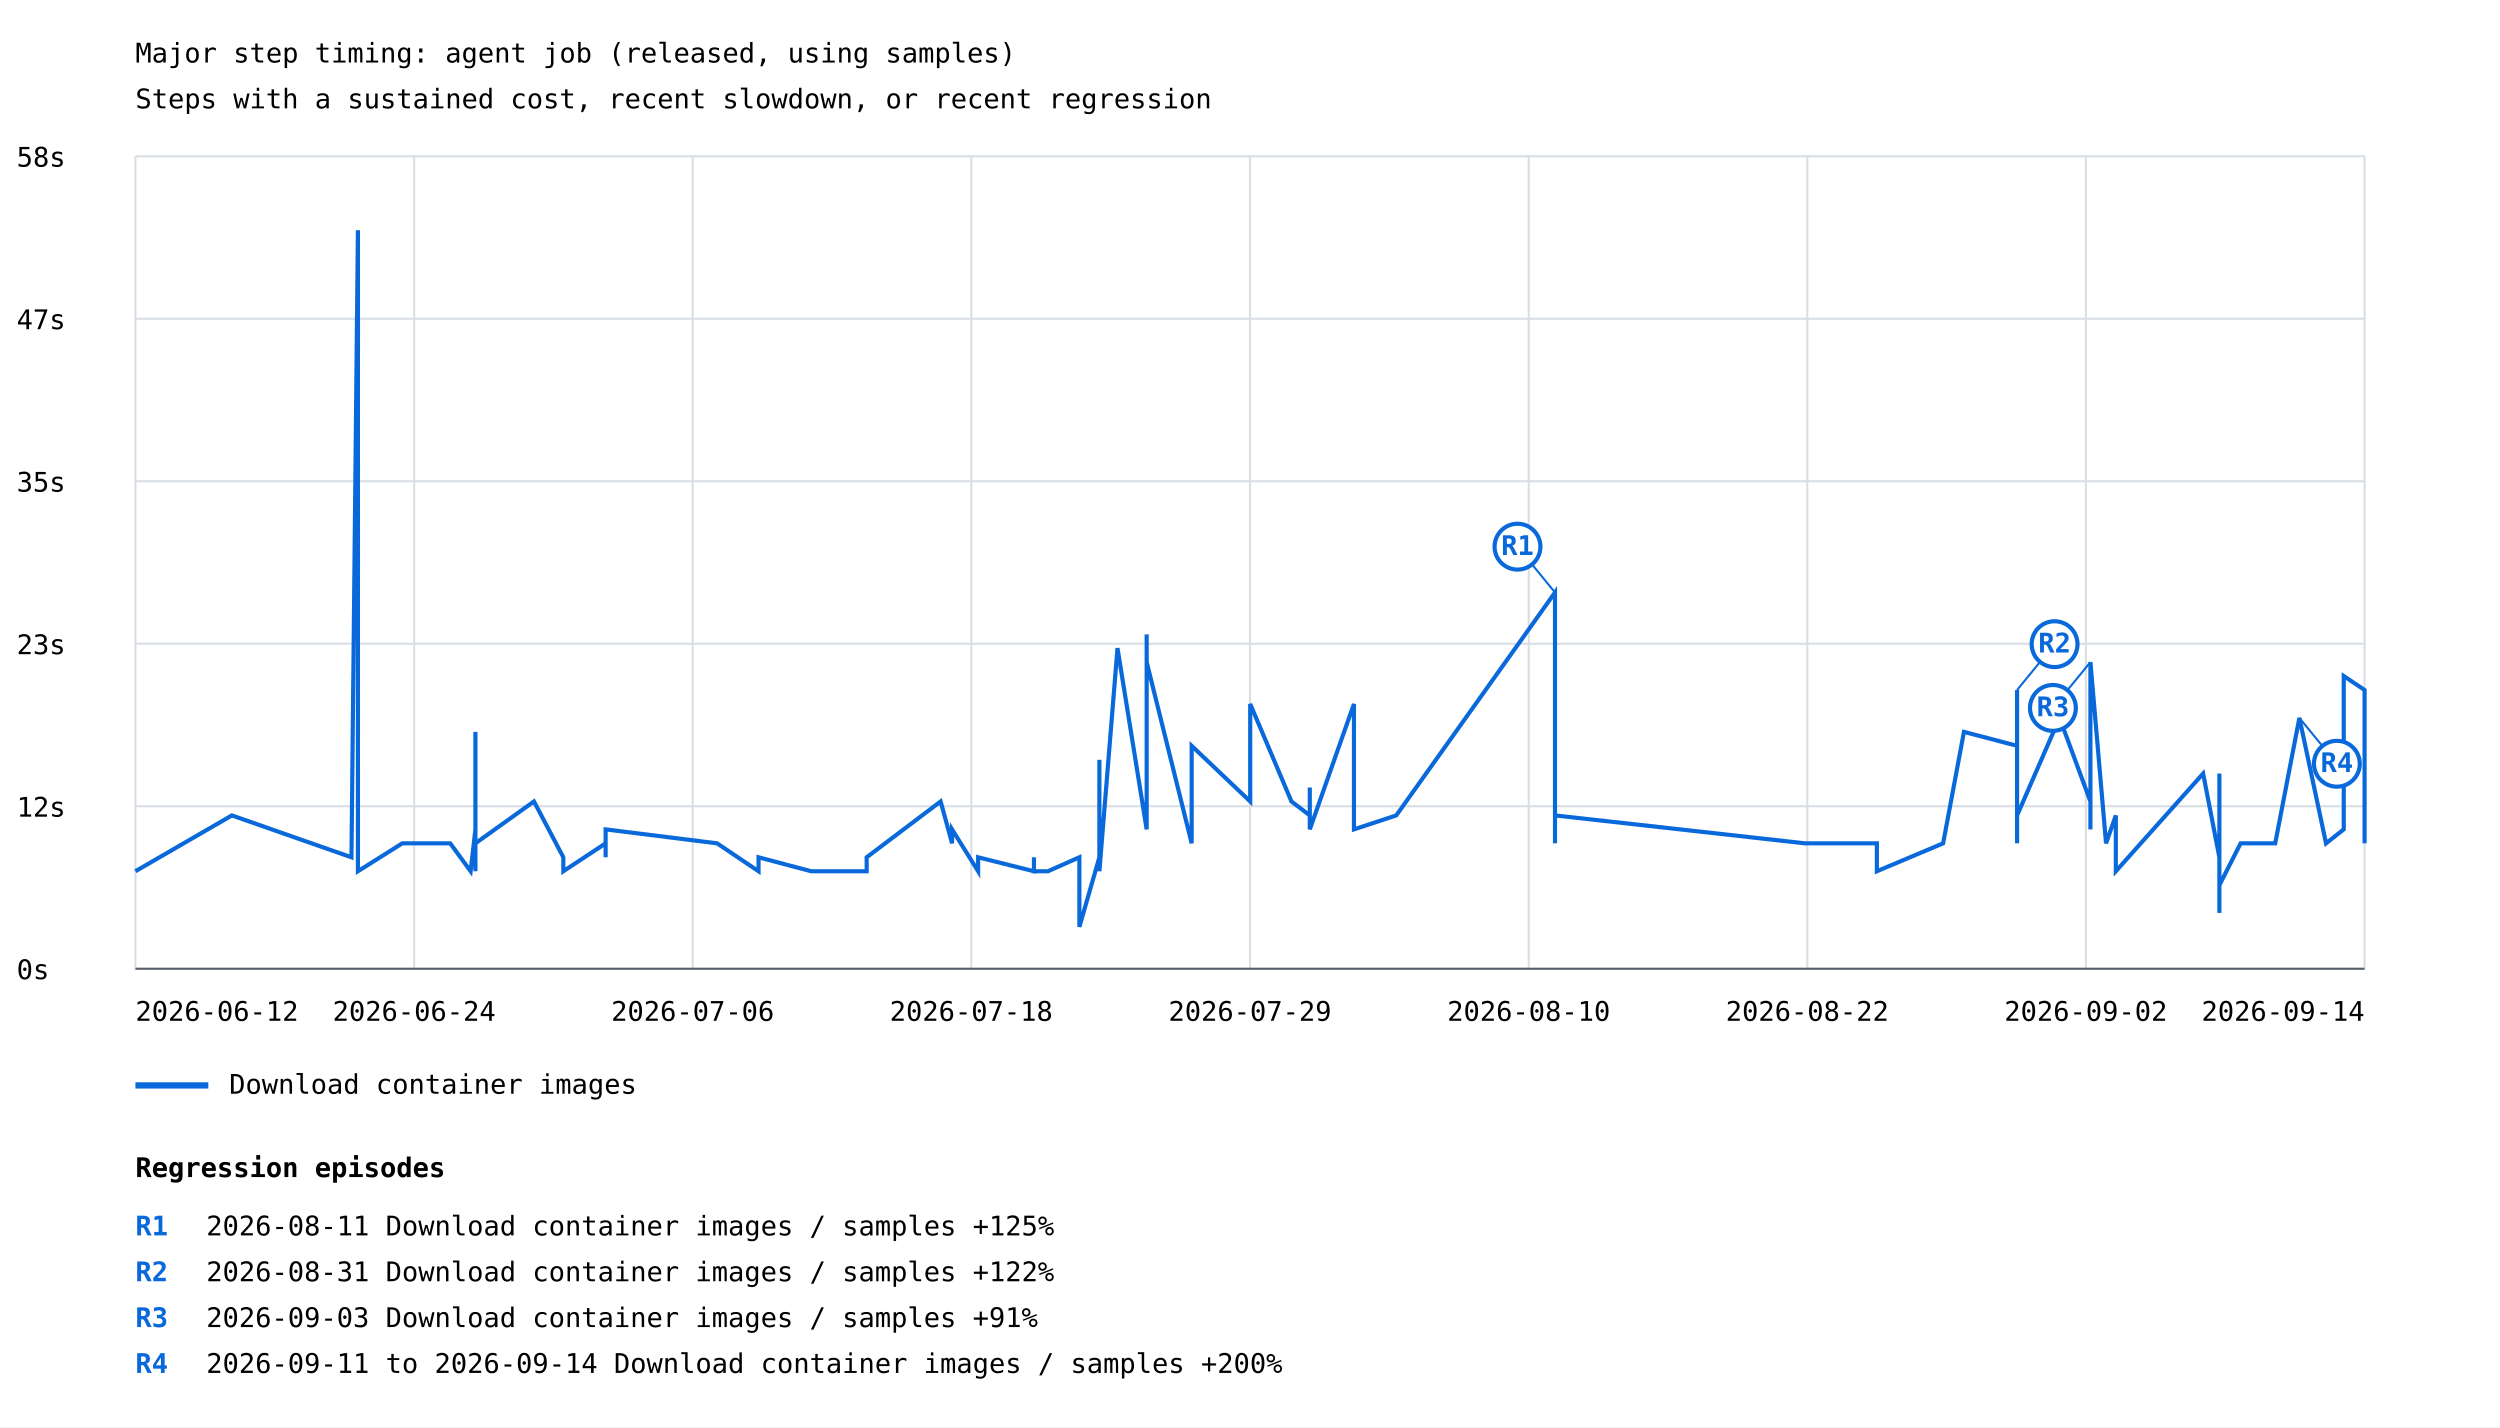
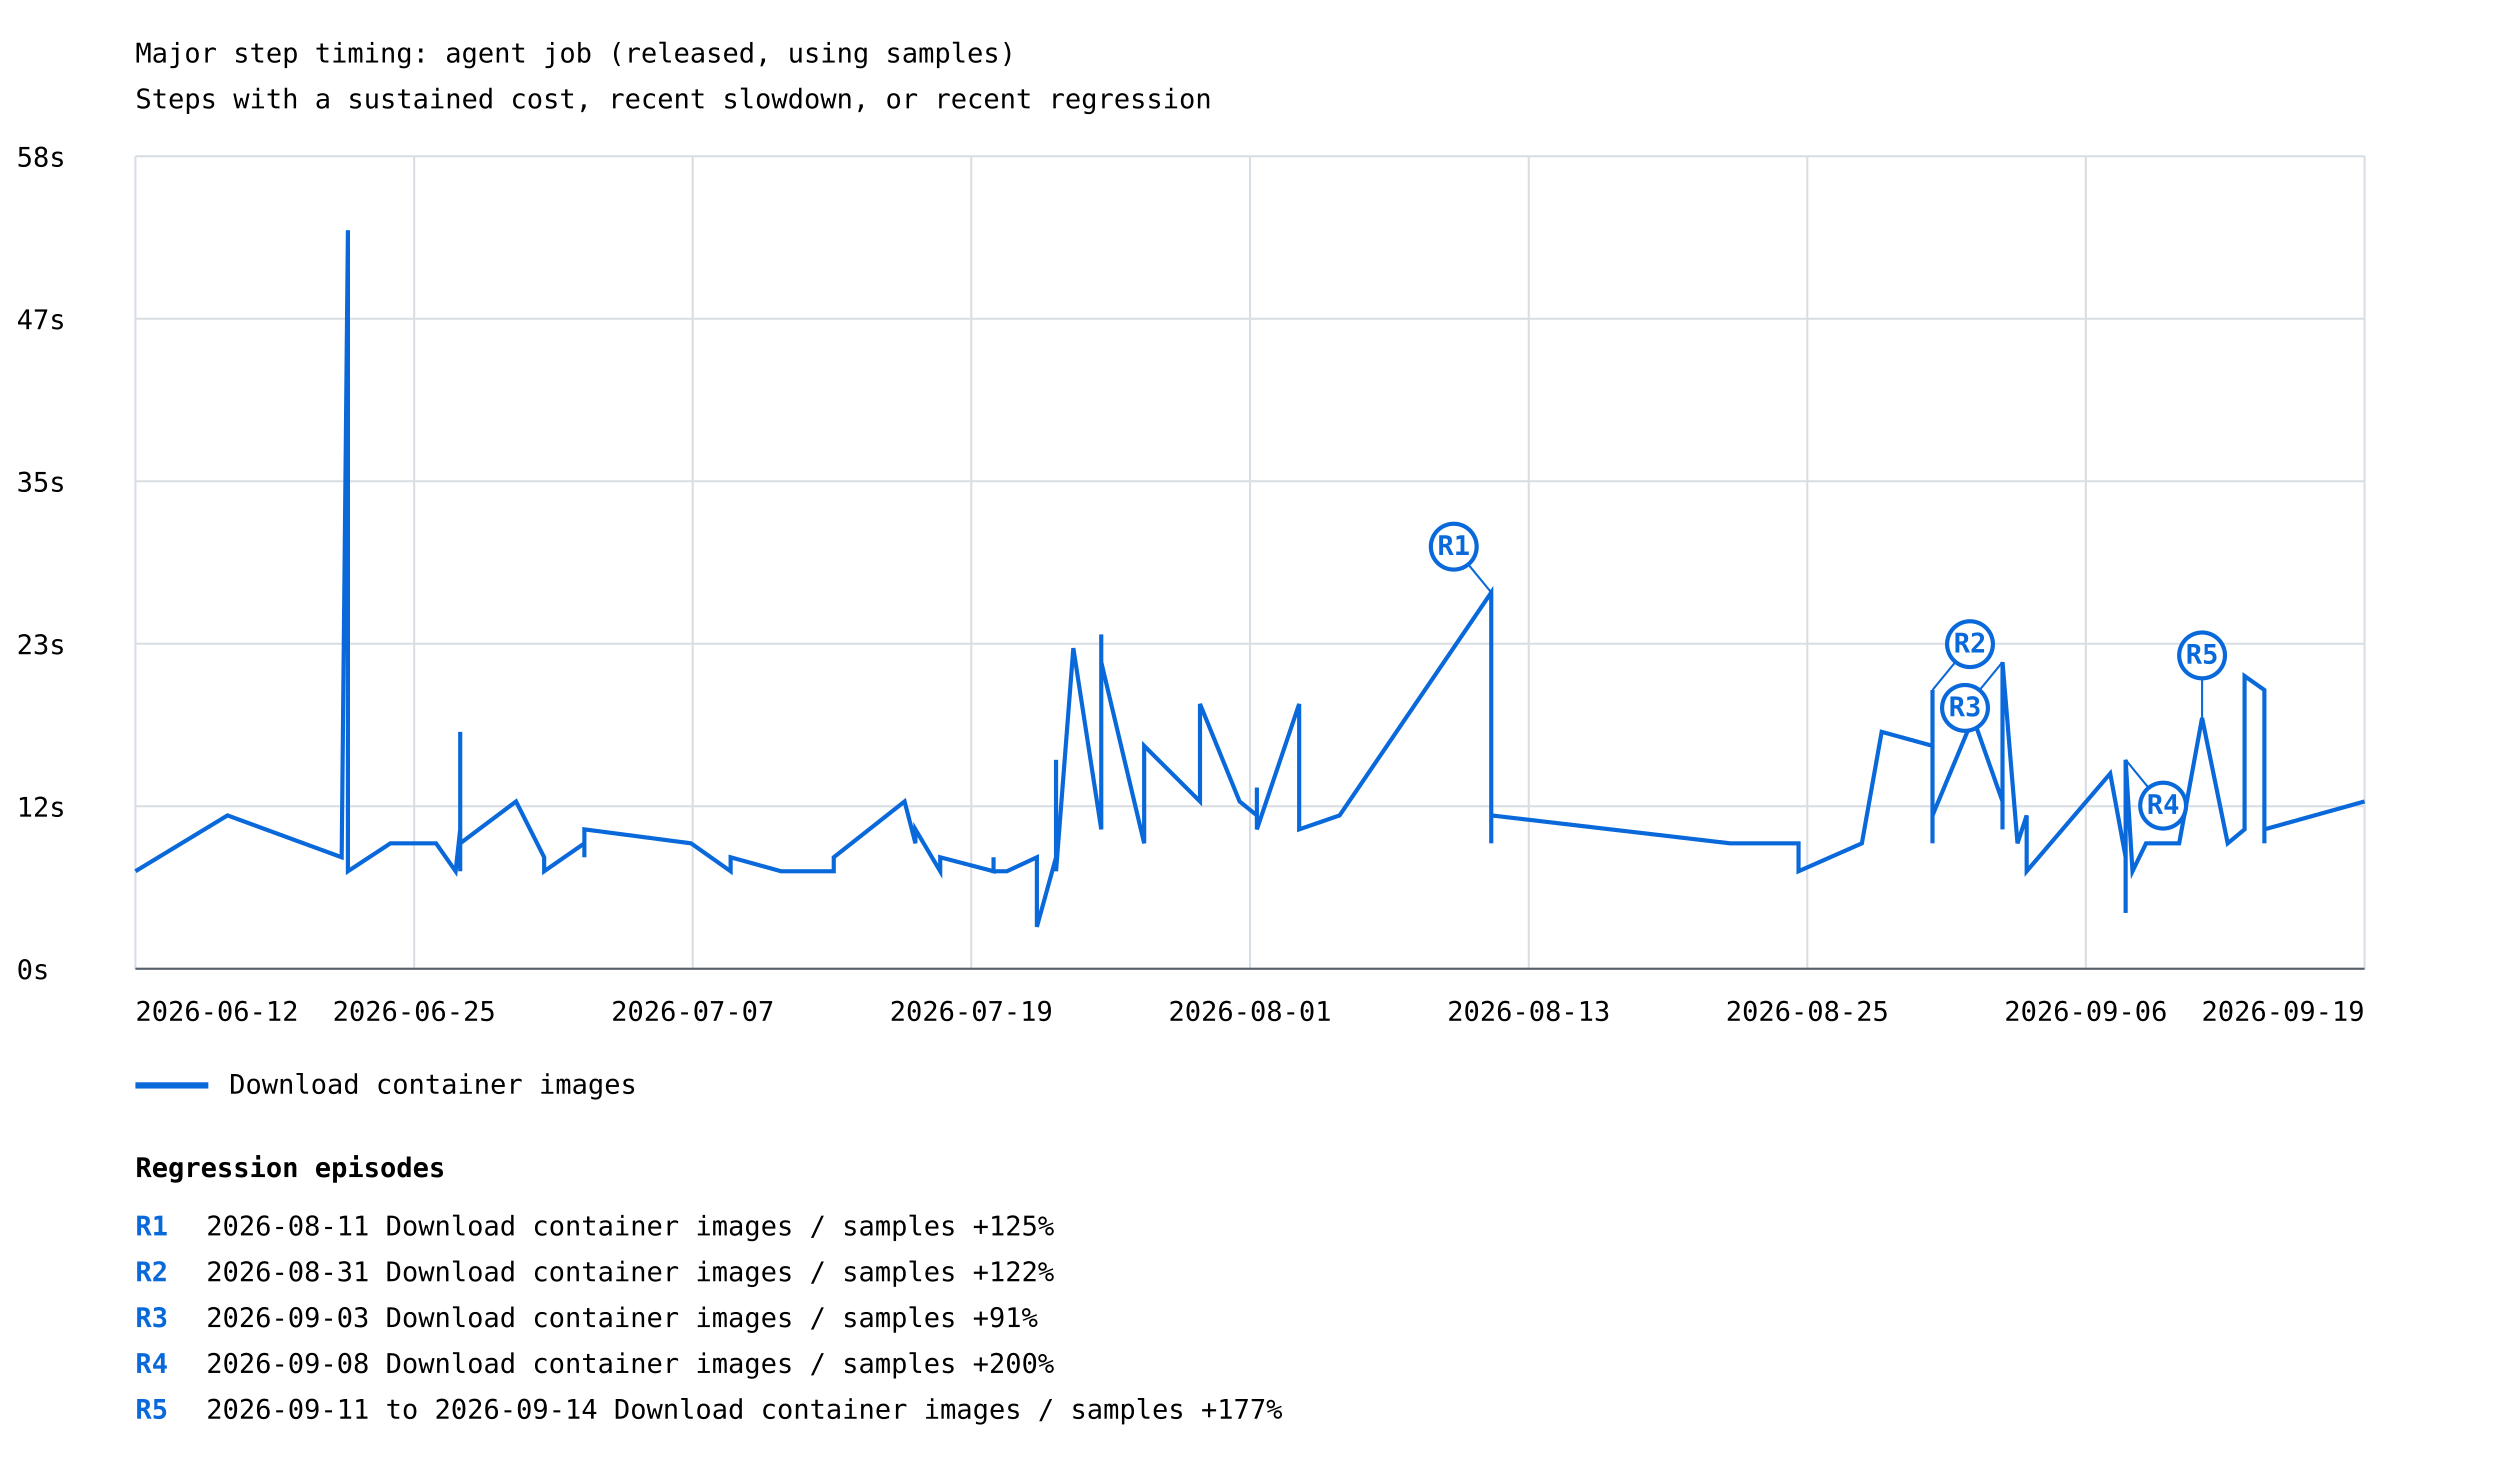
- <svg xmlns="http://www.w3.org/2000/svg" width="1200" height="685" viewBox="0 0 1200 685">
+ <svg xmlns="http://www.w3.org/2000/svg" width="1200" height="707" viewBox="0 0 1200 707">
  <rect width="100%" height="100%" fill="white" />
  <style>text{font-family:ui-monospace,monospace;font-size:13px}.axis{stroke:#57606a;stroke-width:1}.grid{stroke:#d8dee4;stroke-width:1}</style>
  <text x="65" y="30" font-size="20">Major step timing: agent job (released, using samples)</text>
  <text x="65" y="52">Steps with a sustained cost, recent slowdown, or recent regression</text>
  <line class="grid" x1="65" y1="465.0" x2="1135" y2="465.0" />
  <text x="8" y="470.0">0s</text>
  <line class="grid" x1="65" y1="387.0" x2="1135" y2="387.0" />
  <text x="8" y="392.0">12s</text>
  <line class="grid" x1="65" y1="309.0" x2="1135" y2="309.0" />
  <text x="8" y="314.0">23s</text>
  <line class="grid" x1="65" y1="231.0" x2="1135" y2="231.0" />
  <text x="8" y="236.0">35s</text>
  <line class="grid" x1="65" y1="153.0" x2="1135" y2="153.0" />
  <text x="8" y="158.0">47s</text>
  <line class="grid" x1="65" y1="75.0" x2="1135" y2="75.0" />
  <text x="8" y="80.0">58s</text>
  <line class="grid" x1="65.0" y1="75" x2="65.0" y2="465" />
  <line class="grid" x1="198.8" y1="75" x2="198.8" y2="465" />
  <line class="grid" x1="332.5" y1="75" x2="332.5" y2="465" />
  <line class="grid" x1="466.2" y1="75" x2="466.2" y2="465" />
  <line class="grid" x1="600.0" y1="75" x2="600.0" y2="465" />
  <line class="grid" x1="733.8" y1="75" x2="733.8" y2="465" />
  <line class="grid" x1="867.5" y1="75" x2="867.5" y2="465" />
  <line class="grid" x1="1001.2" y1="75" x2="1001.2" y2="465" />
  <line class="grid" x1="1135.0" y1="75" x2="1135.0" y2="465" />
-   <polyline points="65.0,418.2 111.3,391.4 168.7,411.5 171.8,110.5 171.8,378.0 171.8,404.8 171.8,418.2 171.8,411.5 171.8,378.0 171.8,418.2 193.1,404.8 216.1,404.8 225.9,418.2 228.2,398.1 228.2,351.3 228.2,411.5 228.2,411.5 228.2,411.5 228.2,411.5 228.2,398.1 228.2,404.8 228.2,418.2 228.2,404.8 228.2,398.1 228.2,404.8 228.2,404.8 228.2,418.2 228.2,411.5 228.2,404.8 228.2,411.5 228.2,404.8 228.2,411.5 228.2,391.4 228.2,404.8 256.3,384.7 270.4,411.5 270.4,418.2 290.7,404.8 290.7,411.5 290.7,404.8 290.7,398.1 344.2,404.8 364.1,418.2 364.1,411.5 364.1,411.5 389.4,418.2 389.4,418.2 416.0,418.2 416.0,411.5 416.0,411.5 451.5,384.7 457.0,404.8 457.0,398.1 469.5,418.2 469.5,411.5 496.3,418.2 496.3,411.5 496.3,418.2 503.0,418.2 518.1,411.5 518.1,444.9 527.7,411.5 527.7,364.7 527.7,411.5 527.7,411.5 527.7,418.2 536.4,311.1 550.4,398.1 550.4,304.5 550.4,391.4 550.4,317.8 572.0,404.8 572.0,384.7 572.0,398.1 572.0,371.3 572.0,391.4 572.0,398.1 572.0,398.1 572.0,358.0 600.1,384.7 600.1,337.9 619.9,384.7 628.7,391.4 628.7,378.0 628.7,398.1 649.9,337.9 649.9,398.1 670.2,391.4 746.4,284.4 746.4,398.1 746.4,398.1 746.4,398.1 746.4,398.1 746.4,404.8 746.4,398.1 746.4,391.4 866.4,404.8 866.4,404.8 866.4,404.8 900.9,404.8 900.9,418.2 932.7,404.8 942.7,351.3 968.2,358.0 968.2,331.2 968.2,404.8 968.2,337.9 968.2,391.4 988.6,344.6 1003.4,384.7 1003.4,398.1 1003.4,391.4 1003.4,398.1 1003.4,317.8 1010.9,404.8 1015.6,391.4 1015.6,418.2 1057.5,371.3 1065.3,411.5 1065.3,424.9 1065.3,438.2 1065.3,431.6 1065.3,431.6 1065.3,438.2 1065.3,438.2 1065.3,431.6 1065.3,424.9 1065.3,371.3 1065.3,424.9 1068.7,418.2 1075.5,404.8 1092.1,404.8 1103.7,344.6 1116.5,404.8 1125.0,398.1 1125.0,324.5 1135.0,331.2 1135.0,404.8 1135.0,398.1 1135.0,398.1" fill="none" stroke="#0969da" stroke-width="2" />
-   <line x1="746.4" y1="284.4" x2="728.4" y2="262.4" stroke="#0969da" stroke-width="1" />
-   <circle cx="728.4" cy="262.4" r="11" fill="white" stroke="#0969da" stroke-width="2" />
-   <text x="728.4" y="266.4" fill="#0969da" font-size="10" font-weight="bold" text-anchor="middle">R1</text>
-   <line x1="968.2" y1="331.2" x2="986.2" y2="309.2" stroke="#0969da" stroke-width="1" />
-   <circle cx="986.2" cy="309.2" r="11" fill="white" stroke="#0969da" stroke-width="2" />
-   <text x="986.2" y="313.2" fill="#0969da" font-size="10" font-weight="bold" text-anchor="middle">R2</text>
-   <line x1="1003.4" y1="317.8" x2="985.4" y2="339.8" stroke="#0969da" stroke-width="1" />
-   <circle cx="985.4" cy="339.8" r="11" fill="white" stroke="#0969da" stroke-width="2" />
-   <text x="985.4" y="343.8" fill="#0969da" font-size="10" font-weight="bold" text-anchor="middle">R3</text>
-   <line x1="1103.7" y1="344.6" x2="1121.7" y2="366.6" stroke="#0969da" stroke-width="1" />
-   <circle cx="1121.7" cy="366.6" r="11" fill="white" stroke="#0969da" stroke-width="2" />
-   <text x="1121.7" y="370.6" fill="#0969da" font-size="10" font-weight="bold" text-anchor="middle">R4</text>
+   <polyline points="65.0,418.2 109.2,391.4 164.0,411.5 167.0,110.5 167.0,378.0 167.0,404.8 167.0,418.2 167.0,411.5 167.0,378.0 167.0,418.2 187.4,404.8 209.3,404.8 218.7,418.2 220.9,398.1 220.9,351.3 220.9,411.5 220.9,411.5 220.9,411.5 220.9,411.5 220.9,398.1 220.9,404.8 220.9,418.2 220.9,404.8 220.9,398.1 220.9,404.8 220.9,404.8 220.9,418.2 220.9,411.5 220.9,404.8 220.9,411.5 220.9,404.8 220.9,411.5 220.9,391.4 220.9,404.8 247.7,384.7 261.2,411.5 261.2,418.2 280.5,404.8 280.5,411.5 280.5,404.8 280.5,398.1 331.7,404.8 350.7,418.2 350.7,411.5 350.7,411.5 374.9,418.2 374.9,418.2 400.2,418.2 400.2,411.5 400.2,411.5 434.2,384.7 439.4,404.8 439.4,398.1 451.3,418.2 451.3,411.5 476.9,418.2 476.9,411.5 476.9,418.2 483.3,418.2 497.7,411.5 497.7,444.9 506.9,411.5 506.9,364.7 506.9,411.5 506.9,411.5 506.9,418.2 515.2,311.1 528.6,398.1 528.6,304.5 528.6,391.4 528.6,317.8 549.2,404.8 549.2,384.7 549.2,398.1 549.2,371.3 549.2,391.4 549.2,398.1 549.2,398.1 549.2,358.0 576.0,384.7 576.0,337.9 595.0,384.7 603.3,391.4 603.3,378.0 603.3,398.1 623.6,337.9 623.6,398.1 643.0,391.4 715.8,284.4 715.8,398.1 715.8,398.1 715.8,398.1 715.8,398.1 715.8,404.8 715.8,398.1 715.8,391.4 830.4,404.8 830.4,404.8 830.4,404.8 863.3,404.8 863.3,418.2 893.7,404.8 903.2,351.3 927.6,358.0 927.6,331.2 927.6,404.8 927.6,337.9 927.6,391.4 947.1,344.6 961.2,384.7 961.2,398.1 961.2,391.4 961.2,398.1 961.2,317.8 968.4,404.8 972.8,391.4 972.8,418.2 1012.9,371.3 1020.3,411.5 1020.3,424.9 1020.3,438.2 1020.3,431.6 1020.3,431.6 1020.3,438.2 1020.3,438.2 1020.3,431.6 1020.3,424.9 1020.3,371.3 1020.3,424.9 1020.3,364.7 1023.6,418.2 1030.1,404.8 1046.0,404.8 1057.0,344.6 1069.3,404.8 1077.4,398.1 1077.4,324.5 1086.9,331.2 1086.9,404.8 1086.9,398.1 1086.9,398.1 1135.0,384.7" fill="none" stroke="#0969da" stroke-width="2" />
+   <line x1="715.8" y1="284.4" x2="697.8" y2="262.4" stroke="#0969da" stroke-width="1" />
+   <circle cx="697.8" cy="262.4" r="11" fill="white" stroke="#0969da" stroke-width="2" />
+   <text x="697.8" y="266.4" fill="#0969da" font-size="10" font-weight="bold" text-anchor="middle">R1</text>
+   <line x1="927.6" y1="331.2" x2="945.6" y2="309.2" stroke="#0969da" stroke-width="1" />
+   <circle cx="945.6" cy="309.2" r="11" fill="white" stroke="#0969da" stroke-width="2" />
+   <text x="945.6" y="313.2" fill="#0969da" font-size="10" font-weight="bold" text-anchor="middle">R2</text>
+   <line x1="961.2" y1="317.8" x2="943.2" y2="339.8" stroke="#0969da" stroke-width="1" />
+   <circle cx="943.2" cy="339.8" r="11" fill="white" stroke="#0969da" stroke-width="2" />
+   <text x="943.2" y="343.8" fill="#0969da" font-size="10" font-weight="bold" text-anchor="middle">R3</text>
+   <line x1="1020.3" y1="364.7" x2="1038.3" y2="386.7" stroke="#0969da" stroke-width="1" />
+   <circle cx="1038.3" cy="386.7" r="11" fill="white" stroke="#0969da" stroke-width="2" />
+   <text x="1038.3" y="390.7" fill="#0969da" font-size="10" font-weight="bold" text-anchor="middle">R4</text>
+   <line x1="1057.0" y1="344.6" x2="1057.0" y2="314.6" stroke="#0969da" stroke-width="1" />
+   <circle cx="1057.0" cy="314.6" r="11" fill="white" stroke="#0969da" stroke-width="2" />
+   <text x="1057.0" y="318.6" fill="#0969da" font-size="10" font-weight="bold" text-anchor="middle">R5</text>
  <line x1="65" y1="521" x2="100" y2="521" stroke="#0969da" stroke-width="3" />
  <text x="110" y="525">Download container images</text>
  <text x="65.0" y="490" text-anchor="start">2026-06-12</text>
-   <text x="198.8" y="490" text-anchor="middle">2026-06-24</text>
-   <text x="332.5" y="490" text-anchor="middle">2026-07-06</text>
-   <text x="466.2" y="490" text-anchor="middle">2026-07-18</text>
-   <text x="600.0" y="490" text-anchor="middle">2026-07-29</text>
-   <text x="733.8" y="490" text-anchor="middle">2026-08-10</text>
-   <text x="867.5" y="490" text-anchor="middle">2026-08-22</text>
-   <text x="1001.2" y="490" text-anchor="middle">2026-09-02</text>
-   <text x="1135.0" y="490" text-anchor="end">2026-09-14</text>
+   <text x="198.8" y="490" text-anchor="middle">2026-06-25</text>
+   <text x="332.5" y="490" text-anchor="middle">2026-07-07</text>
+   <text x="466.2" y="490" text-anchor="middle">2026-07-19</text>
+   <text x="600.0" y="490" text-anchor="middle">2026-08-01</text>
+   <text x="733.8" y="490" text-anchor="middle">2026-08-13</text>
+   <text x="867.5" y="490" text-anchor="middle">2026-08-25</text>
+   <text x="1001.2" y="490" text-anchor="middle">2026-09-06</text>
+   <text x="1135.0" y="490" text-anchor="end">2026-09-19</text>
  <line class="axis" x1="65" y1="465" x2="1135" y2="465" />
  <text x="65" y="565" font-size="16" font-weight="bold">Regression episodes</text>
  <text x="65" y="593" fill="#0969da" font-weight="bold">R1</text>
  <text x="99" y="593">2026-08-11  Download container images / samples  +125%</text>
  <text x="65" y="615" fill="#0969da" font-weight="bold">R2</text>
  <text x="99" y="615">2026-08-31  Download container images / samples  +122%</text>
  <text x="65" y="637" fill="#0969da" font-weight="bold">R3</text>
  <text x="99" y="637">2026-09-03  Download container images / samples  +91%</text>
  <text x="65" y="659" fill="#0969da" font-weight="bold">R4</text>
-   <text x="99" y="659">2026-09-11 to 2026-09-14  Download container images / samples  +200%</text>
+   <text x="99" y="659">2026-09-08  Download container images / samples  +200%</text>
+   <text x="65" y="681" fill="#0969da" font-weight="bold">R5</text>
+   <text x="99" y="681">2026-09-11 to 2026-09-14  Download container images / samples  +177%</text>
</svg>
